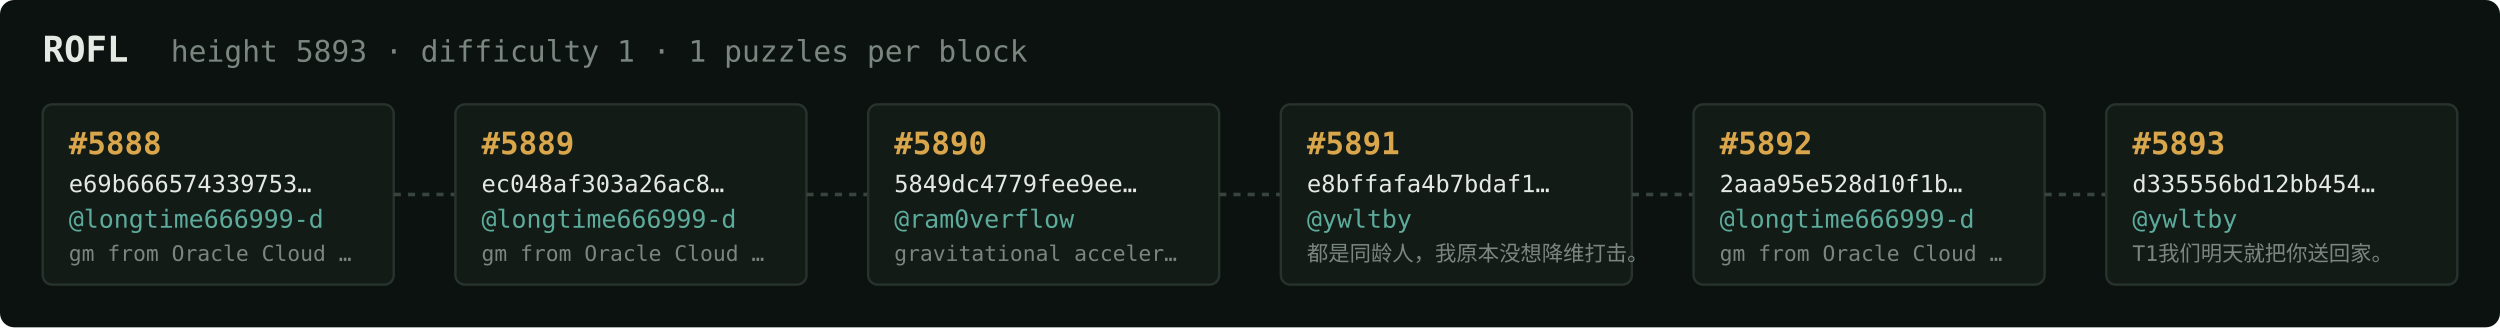
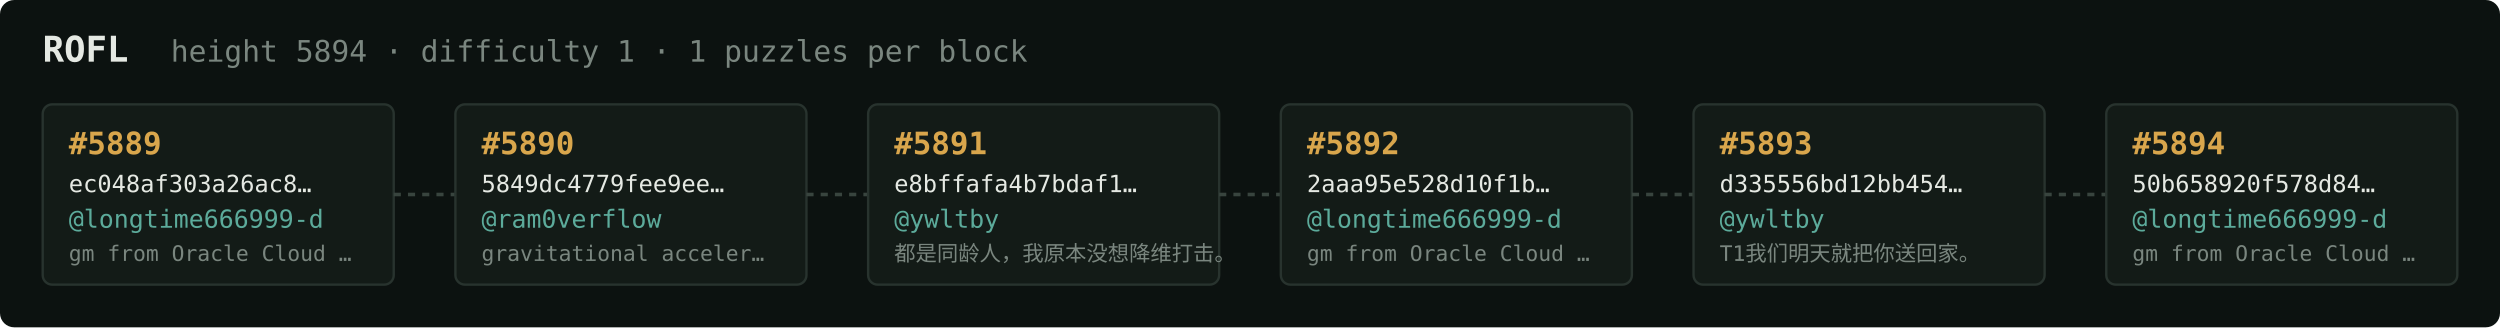
<svg xmlns="http://www.w3.org/2000/svg" width="1054" height="138" viewBox="0 0 1054 138" font-family="ui-monospace,SFMono-Regular,Menlo,monospace">
  <rect fill="#0c1210" width="1054" height="138" rx="6" />
  <text x="18" y="26" fill="#e5e9e3" font-size="15" font-weight="700">ROFL</text>
-   <text x="72" y="26" fill="#7a867f" font-size="12.5">height 5893 · difficulty 1 · 1 puzzles per block</text>
+   <text x="72" y="26" fill="#7a867f" font-size="12.5">height 5894 · difficulty 1 · 1 puzzles per block</text>
  <rect x="18" y="44" width="148" height="76" rx="4" fill="#131b17" stroke="#28332e" stroke-width="1" />
-   <text x="29" y="65" fill="#d9a64c" font-size="13" font-weight="700">#5888</text>
-   <text x="29" y="81" fill="#e5e9e3" font-size="10">e69b666574339753…</text>
+   <text x="29" y="65" fill="#d9a64c" font-size="13" font-weight="700">#5889</text>
+   <text x="29" y="81" fill="#e5e9e3" font-size="10">ec048af303a26ac8…</text>
  <text x="29" y="96" fill="#5cab9b" font-size="10.5">@longtime666999-d</text>
  <text x="29" y="110" fill="#7a867f" font-size="9">gm from Oracle Cloud …</text>
  <line x1="166" y1="82.0" x2="192" y2="82.0" stroke="#38443e" stroke-width="1.5" stroke-dasharray="3 3" />
  <rect x="192" y="44" width="148" height="76" rx="4" fill="#131b17" stroke="#28332e" stroke-width="1" />
-   <text x="203" y="65" fill="#d9a64c" font-size="13" font-weight="700">#5889</text>
-   <text x="203" y="81" fill="#e5e9e3" font-size="10">ec048af303a26ac8…</text>
-   <text x="203" y="96" fill="#5cab9b" font-size="10.5">@longtime666999-d</text>
-   <text x="203" y="110" fill="#7a867f" font-size="9">gm from Oracle Cloud …</text>
+   <text x="203" y="65" fill="#d9a64c" font-size="13" font-weight="700">#5890</text>
+   <text x="203" y="81" fill="#e5e9e3" font-size="10">5849dc4779fee9ee…</text>
+   <text x="203" y="96" fill="#5cab9b" font-size="10.5">@ram0verflow</text>
+   <text x="203" y="110" fill="#7a867f" font-size="9">gravitational acceler…</text>
  <line x1="340" y1="82.0" x2="366" y2="82.0" stroke="#38443e" stroke-width="1.5" stroke-dasharray="3 3" />
  <rect x="366" y="44" width="148" height="76" rx="4" fill="#131b17" stroke="#28332e" stroke-width="1" />
-   <text x="377" y="65" fill="#d9a64c" font-size="13" font-weight="700">#5890</text>
-   <text x="377" y="81" fill="#e5e9e3" font-size="10">5849dc4779fee9ee…</text>
-   <text x="377" y="96" fill="#5cab9b" font-size="10.5">@ram0verflow</text>
-   <text x="377" y="110" fill="#7a867f" font-size="9">gravitational acceler…</text>
+   <text x="377" y="65" fill="#d9a64c" font-size="13" font-weight="700">#5891</text>
+   <text x="377" y="81" fill="#e5e9e3" font-size="10">e8bffafa4b7bdaf1…</text>
+   <text x="377" y="96" fill="#5cab9b" font-size="10.5">@ywltby</text>
+   <text x="377" y="110" fill="#7a867f" font-size="9">都是同龄人，我原本没想降维打击。</text>
  <line x1="514" y1="82.0" x2="540" y2="82.0" stroke="#38443e" stroke-width="1.5" stroke-dasharray="3 3" />
  <rect x="540" y="44" width="148" height="76" rx="4" fill="#131b17" stroke="#28332e" stroke-width="1" />
-   <text x="551" y="65" fill="#d9a64c" font-size="13" font-weight="700">#5891</text>
-   <text x="551" y="81" fill="#e5e9e3" font-size="10">e8bffafa4b7bdaf1…</text>
-   <text x="551" y="96" fill="#5cab9b" font-size="10.5">@ywltby</text>
-   <text x="551" y="110" fill="#7a867f" font-size="9">都是同龄人，我原本没想降维打击。</text>
+   <text x="551" y="65" fill="#d9a64c" font-size="13" font-weight="700">#5892</text>
+   <text x="551" y="81" fill="#e5e9e3" font-size="10">2aaa95e528d10f1b…</text>
+   <text x="551" y="96" fill="#5cab9b" font-size="10.5">@longtime666999-d</text>
+   <text x="551" y="110" fill="#7a867f" font-size="9">gm from Oracle Cloud …</text>
  <line x1="688" y1="82.0" x2="714" y2="82.0" stroke="#38443e" stroke-width="1.5" stroke-dasharray="3 3" />
  <rect x="714" y="44" width="148" height="76" rx="4" fill="#131b17" stroke="#28332e" stroke-width="1" />
-   <text x="725" y="65" fill="#d9a64c" font-size="13" font-weight="700">#5892</text>
-   <text x="725" y="81" fill="#e5e9e3" font-size="10">2aaa95e528d10f1b…</text>
-   <text x="725" y="96" fill="#5cab9b" font-size="10.5">@longtime666999-d</text>
-   <text x="725" y="110" fill="#7a867f" font-size="9">gm from Oracle Cloud …</text>
+   <text x="725" y="65" fill="#d9a64c" font-size="13" font-weight="700">#5893</text>
+   <text x="725" y="81" fill="#e5e9e3" font-size="10">d335556bd12bb454…</text>
+   <text x="725" y="96" fill="#5cab9b" font-size="10.5">@ywltby</text>
+   <text x="725" y="110" fill="#7a867f" font-size="9">T1我们明天就把你送回家。</text>
  <line x1="862" y1="82.0" x2="888" y2="82.0" stroke="#38443e" stroke-width="1.5" stroke-dasharray="3 3" />
  <rect x="888" y="44" width="148" height="76" rx="4" fill="#131b17" stroke="#28332e" stroke-width="1" />
-   <text x="899" y="65" fill="#d9a64c" font-size="13" font-weight="700">#5893</text>
-   <text x="899" y="81" fill="#e5e9e3" font-size="10">d335556bd12bb454…</text>
-   <text x="899" y="96" fill="#5cab9b" font-size="10.5">@ywltby</text>
-   <text x="899" y="110" fill="#7a867f" font-size="9">T1我们明天就把你送回家。</text>
+   <text x="899" y="65" fill="#d9a64c" font-size="13" font-weight="700">#5894</text>
+   <text x="899" y="81" fill="#e5e9e3" font-size="10">50b658920f578d84…</text>
+   <text x="899" y="96" fill="#5cab9b" font-size="10.5">@longtime666999-d</text>
+   <text x="899" y="110" fill="#7a867f" font-size="9">gm from Oracle Cloud …</text>
</svg>
